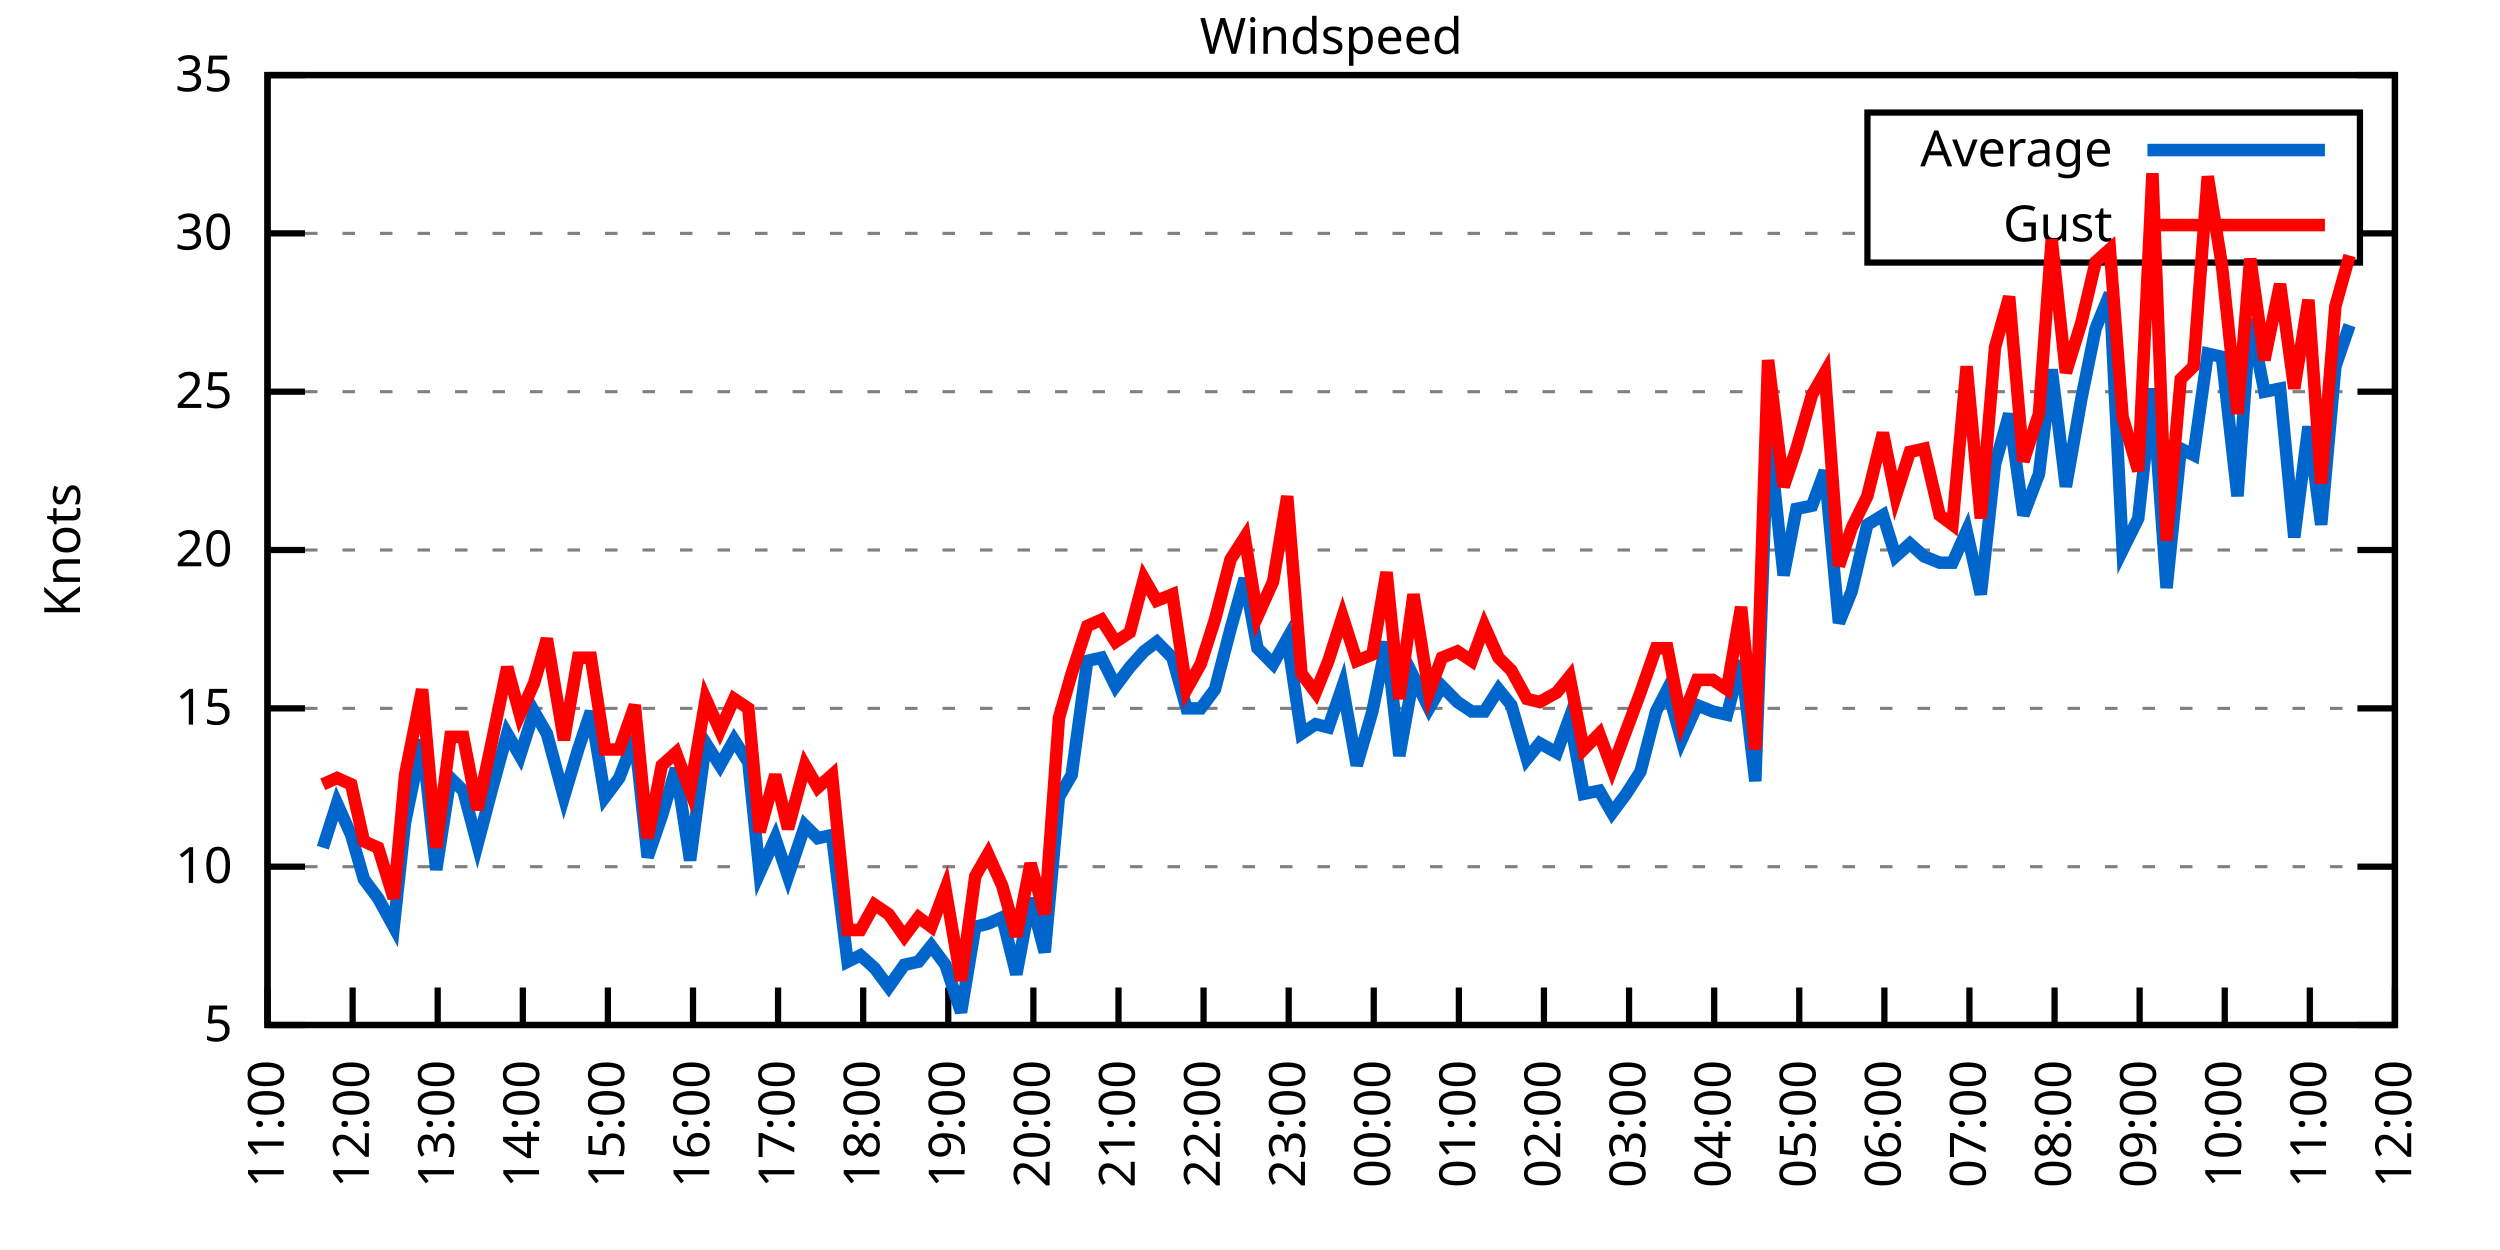
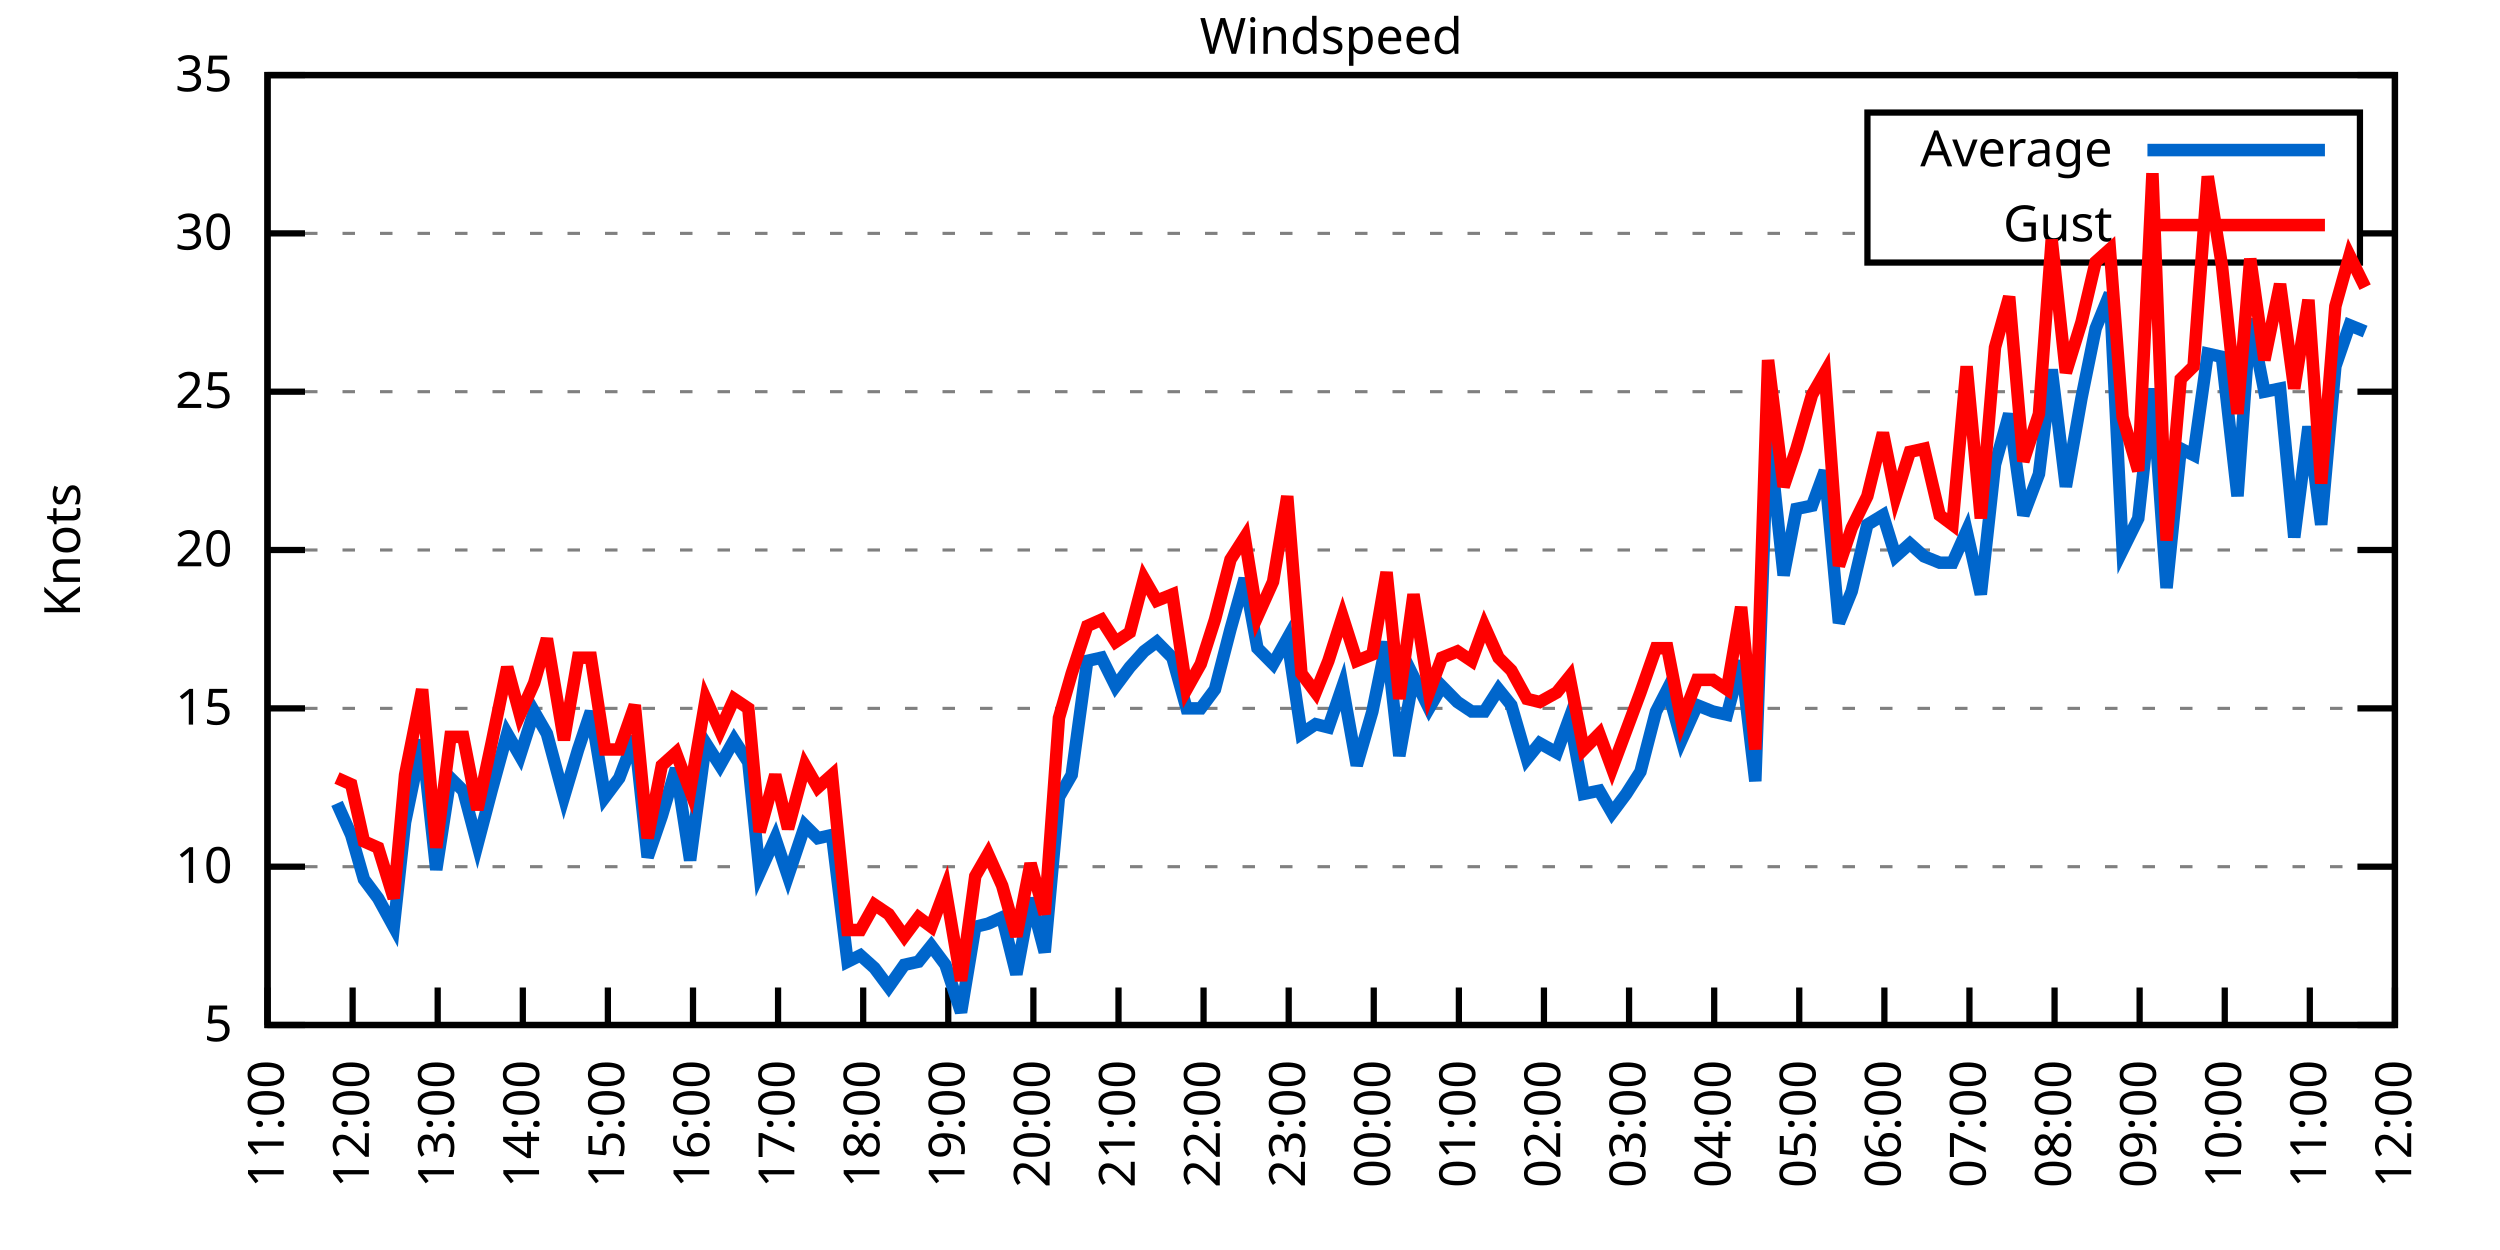
<svg xmlns="http://www.w3.org/2000/svg" xmlns:xlink="http://www.w3.org/1999/xlink" width="400" height="200" viewBox="0 0 400 200">
  <g id="gnuplot_canvas">
    <rect x="0" y="0" width="400" height="200" fill="none" />
    <defs>
      <circle id="gpDot" r="0.5" stroke-width="0.5" stroke="currentColor" />
      <path id="gpPt0" stroke-width="0.333" stroke="currentColor" d="M-1,0 h2 M0,-1 v2" />
      <path id="gpPt1" stroke-width="0.333" stroke="currentColor" d="M-1,-1 L1,1 M1,-1 L-1,1" />
      <path id="gpPt2" stroke-width="0.333" stroke="currentColor" d="M-1,0 L1,0 M0,-1 L0,1 M-1,-1 L1,1 M-1,1 L1,-1" />
      <rect id="gpPt3" stroke-width="0.333" stroke="currentColor" x="-1" y="-1" width="2" height="2" />
      <rect id="gpPt4" stroke-width="0.333" stroke="currentColor" fill="currentColor" x="-1" y="-1" width="2" height="2" />
      <circle id="gpPt5" stroke-width="0.333" stroke="currentColor" cx="0" cy="0" r="1" />
      <use xlink:href="#gpPt5" id="gpPt6" fill="currentColor" stroke="none" />
      <path id="gpPt7" stroke-width="0.333" stroke="currentColor" d="M0,-1.33 L-1.33,0.67 L1.33,0.67 z" />
      <use xlink:href="#gpPt7" id="gpPt8" fill="currentColor" stroke="none" />
      <use xlink:href="#gpPt7" id="gpPt9" stroke="currentColor" transform="rotate(180)" />
      <use xlink:href="#gpPt9" id="gpPt10" fill="currentColor" stroke="none" />
      <use xlink:href="#gpPt3" id="gpPt11" stroke="currentColor" transform="rotate(45)" />
      <use xlink:href="#gpPt11" id="gpPt12" fill="currentColor" stroke="none" />
      <path id="gpPt13" stroke-width="0.333" stroke="currentColor" d="M0,1.330 L1.265,0.411 L0.782,-1.067 L-0.782,-1.076 L-1.265,0.411 z" />
      <use xlink:href="#gpPt13" id="gpPt14" fill="currentColor" stroke="none" />
      <filter id="textbox" filterUnits="objectBoundingBox" x="0" y="0" height="1" width="1">
        <feFlood flood-color="white" flood-opacity="1" result="bgnd" />
        <feComposite in="SourceGraphic" in2="bgnd" operator="atop" />
      </filter>
      <filter id="greybox" filterUnits="objectBoundingBox" x="0" y="0" height="1" width="1">
        <feFlood flood-color="lightgrey" flood-opacity="1" result="grey" />
        <feComposite in="SourceGraphic" in2="grey" operator="atop" />
      </filter>
    </defs>
    <g fill="none" color="white" stroke="currentColor" stroke-width="1.00" stroke-linecap="butt" stroke-linejoin="miter">
</g>
    <g fill="none" color="black" stroke="currentColor" stroke-width="1.00" stroke-linecap="butt" stroke-linejoin="miter">
      <g stroke="none" shape-rendering="crispEdges">
        <polygon fill="rgb(255, 255, 255)" points="42.80,164.00 383.18,164.00 383.18,12.02 42.80,12.02 " />
      </g>
    </g>
    <g fill="none" color="black" stroke="currentColor" stroke-width="1.00" stroke-linecap="butt" stroke-linejoin="miter">
</g>
    <g fill="none" color="black" stroke="black" stroke-width="0.50" stroke-linecap="butt" stroke-linejoin="miter">
</g>
    <g fill="none" color="gray" stroke="currentColor" stroke-width="0.50" stroke-linecap="butt" stroke-linejoin="miter">
      <path stroke="gray" stroke-dasharray="2,4" class="gridline" d="M42.80,164.00 L383.19,164.00  " />
    </g>
    <g fill="none" color="gray" stroke="gray" stroke-width="1.00" stroke-linecap="butt" stroke-linejoin="miter">
</g>
    <g fill="none" color="black" stroke="currentColor" stroke-width="1.00" stroke-linecap="butt" stroke-linejoin="miter">
      <path stroke="black" d="M42.80,164.00 L48.80,164.00 M383.19,164.00 L377.19,164.00  " />
      <g transform="translate(37.20,166.60)" stroke="none" fill="black" font-family="Sans" font-size="8.00" text-anchor="end">
        <text>
          <tspan font-family="Sans"> 5</tspan>
        </text>
      </g>
    </g>
    <g fill="none" color="black" stroke="currentColor" stroke-width="1.00" stroke-linecap="butt" stroke-linejoin="miter">
</g>
    <g fill="none" color="black" stroke="black" stroke-width="0.50" stroke-linecap="butt" stroke-linejoin="miter">
</g>
    <g fill="none" color="gray" stroke="currentColor" stroke-width="0.50" stroke-linecap="butt" stroke-linejoin="miter">
      <path stroke="gray" stroke-dasharray="2,4" class="gridline" d="M42.80,138.67 L383.19,138.67  " />
    </g>
    <g fill="none" color="gray" stroke="gray" stroke-width="1.00" stroke-linecap="butt" stroke-linejoin="miter">
</g>
    <g fill="none" color="black" stroke="currentColor" stroke-width="1.00" stroke-linecap="butt" stroke-linejoin="miter">
      <path stroke="black" d="M42.80,138.67 L48.80,138.67 M383.19,138.67 L377.19,138.67  " />
      <g transform="translate(37.20,141.27)" stroke="none" fill="black" font-family="Sans" font-size="8.00" text-anchor="end">
        <text>
          <tspan font-family="Sans"> 10</tspan>
        </text>
      </g>
    </g>
    <g fill="none" color="black" stroke="currentColor" stroke-width="1.00" stroke-linecap="butt" stroke-linejoin="miter">
</g>
    <g fill="none" color="black" stroke="black" stroke-width="0.50" stroke-linecap="butt" stroke-linejoin="miter">
</g>
    <g fill="none" color="gray" stroke="currentColor" stroke-width="0.50" stroke-linecap="butt" stroke-linejoin="miter">
      <path stroke="gray" stroke-dasharray="2,4" class="gridline" d="M42.80,113.34 L383.19,113.34  " />
    </g>
    <g fill="none" color="gray" stroke="gray" stroke-width="1.00" stroke-linecap="butt" stroke-linejoin="miter">
</g>
    <g fill="none" color="black" stroke="currentColor" stroke-width="1.00" stroke-linecap="butt" stroke-linejoin="miter">
      <path stroke="black" d="M42.80,113.34 L48.80,113.34 M383.19,113.34 L377.19,113.34  " />
      <g transform="translate(37.20,115.94)" stroke="none" fill="black" font-family="Sans" font-size="8.00" text-anchor="end">
        <text>
          <tspan font-family="Sans"> 15</tspan>
        </text>
      </g>
    </g>
    <g fill="none" color="black" stroke="currentColor" stroke-width="1.00" stroke-linecap="butt" stroke-linejoin="miter">
</g>
    <g fill="none" color="black" stroke="black" stroke-width="0.50" stroke-linecap="butt" stroke-linejoin="miter">
</g>
    <g fill="none" color="gray" stroke="currentColor" stroke-width="0.50" stroke-linecap="butt" stroke-linejoin="miter">
      <path stroke="gray" stroke-dasharray="2,4" class="gridline" d="M42.80,88.00 L383.19,88.00  " />
    </g>
    <g fill="none" color="gray" stroke="gray" stroke-width="1.00" stroke-linecap="butt" stroke-linejoin="miter">
</g>
    <g fill="none" color="black" stroke="currentColor" stroke-width="1.00" stroke-linecap="butt" stroke-linejoin="miter">
      <path stroke="black" d="M42.80,88.00 L48.80,88.00 M383.19,88.00 L377.19,88.00  " />
      <g transform="translate(37.20,90.60)" stroke="none" fill="black" font-family="Sans" font-size="8.00" text-anchor="end">
        <text>
          <tspan font-family="Sans"> 20</tspan>
        </text>
      </g>
    </g>
    <g fill="none" color="black" stroke="currentColor" stroke-width="1.00" stroke-linecap="butt" stroke-linejoin="miter">
</g>
    <g fill="none" color="black" stroke="black" stroke-width="0.50" stroke-linecap="butt" stroke-linejoin="miter">
</g>
    <g fill="none" color="gray" stroke="currentColor" stroke-width="0.50" stroke-linecap="butt" stroke-linejoin="miter">
      <path stroke="gray" stroke-dasharray="2,4" class="gridline" d="M42.80,62.67 L383.19,62.67  " />
    </g>
    <g fill="none" color="gray" stroke="gray" stroke-width="1.00" stroke-linecap="butt" stroke-linejoin="miter">
</g>
    <g fill="none" color="black" stroke="currentColor" stroke-width="1.00" stroke-linecap="butt" stroke-linejoin="miter">
      <path stroke="black" d="M42.80,62.67 L48.80,62.67 M383.19,62.67 L377.19,62.67  " />
      <g transform="translate(37.20,65.27)" stroke="none" fill="black" font-family="Sans" font-size="8.00" text-anchor="end">
        <text>
          <tspan font-family="Sans"> 25</tspan>
        </text>
      </g>
    </g>
    <g fill="none" color="black" stroke="currentColor" stroke-width="1.00" stroke-linecap="butt" stroke-linejoin="miter">
</g>
    <g fill="none" color="black" stroke="black" stroke-width="0.50" stroke-linecap="butt" stroke-linejoin="miter">
</g>
    <g fill="none" color="gray" stroke="currentColor" stroke-width="0.50" stroke-linecap="butt" stroke-linejoin="miter">
      <path stroke="gray" stroke-dasharray="2,4" class="gridline" d="M42.80,37.34 L298.79,37.34 M377.59,37.34 L383.19,37.34  " />
    </g>
    <g fill="none" color="gray" stroke="gray" stroke-width="1.00" stroke-linecap="butt" stroke-linejoin="miter">
</g>
    <g fill="none" color="black" stroke="currentColor" stroke-width="1.00" stroke-linecap="butt" stroke-linejoin="miter">
      <path stroke="black" d="M42.80,37.34 L48.80,37.34 M383.19,37.34 L377.19,37.34  " />
      <g transform="translate(37.20,39.94)" stroke="none" fill="black" font-family="Sans" font-size="8.00" text-anchor="end">
        <text>
          <tspan font-family="Sans"> 30</tspan>
        </text>
      </g>
    </g>
    <g fill="none" color="black" stroke="currentColor" stroke-width="1.00" stroke-linecap="butt" stroke-linejoin="miter">
</g>
    <g fill="none" color="black" stroke="black" stroke-width="0.50" stroke-linecap="butt" stroke-linejoin="miter">
</g>
    <g fill="none" color="gray" stroke="currentColor" stroke-width="0.50" stroke-linecap="butt" stroke-linejoin="miter">
      <path stroke="gray" stroke-dasharray="2,4" class="gridline" d="M42.80,12.01 L383.19,12.01  " />
    </g>
    <g fill="none" color="gray" stroke="gray" stroke-width="1.00" stroke-linecap="butt" stroke-linejoin="miter">
</g>
    <g fill="none" color="black" stroke="currentColor" stroke-width="1.00" stroke-linecap="butt" stroke-linejoin="miter">
      <path stroke="black" d="M42.80,12.01 L48.80,12.01 M383.19,12.01 L377.19,12.01  " />
      <g transform="translate(37.20,14.61)" stroke="none" fill="black" font-family="Sans" font-size="8.00" text-anchor="end">
        <text>
          <tspan font-family="Sans"> 35</tspan>
        </text>
      </g>
    </g>
    <g fill="none" color="black" stroke="currentColor" stroke-width="1.00" stroke-linecap="butt" stroke-linejoin="miter">
      <path stroke="black" d="M42.80,164.00 L42.80,158.00  " />
      <g transform="translate(45.40,169.60) rotate(270.00)" stroke="none" fill="black" font-family="Sans" font-size="8.00" text-anchor="end">
        <text>
          <tspan font-family="Sans">11:00</tspan>
        </text>
      </g>
    </g>
    <g fill="none" color="black" stroke="currentColor" stroke-width="1.00" stroke-linecap="butt" stroke-linejoin="miter">
      <path stroke="black" d="M56.42,164.00 L56.42,158.00  " />
      <g transform="translate(59.02,169.60) rotate(270.00)" stroke="none" fill="black" font-family="Sans" font-size="8.00" text-anchor="end">
        <text>
          <tspan font-family="Sans">12:00</tspan>
        </text>
      </g>
    </g>
    <g fill="none" color="black" stroke="currentColor" stroke-width="1.00" stroke-linecap="butt" stroke-linejoin="miter">
      <path stroke="black" d="M70.03,164.00 L70.03,158.00  " />
      <g transform="translate(72.63,169.60) rotate(270.00)" stroke="none" fill="black" font-family="Sans" font-size="8.00" text-anchor="end">
        <text>
          <tspan font-family="Sans">13:00</tspan>
        </text>
      </g>
    </g>
    <g fill="none" color="black" stroke="currentColor" stroke-width="1.00" stroke-linecap="butt" stroke-linejoin="miter">
      <path stroke="black" d="M83.65,164.00 L83.65,158.00  " />
      <g transform="translate(86.25,169.60) rotate(270.00)" stroke="none" fill="black" font-family="Sans" font-size="8.00" text-anchor="end">
        <text>
          <tspan font-family="Sans">14:00</tspan>
        </text>
      </g>
    </g>
    <g fill="none" color="black" stroke="currentColor" stroke-width="1.00" stroke-linecap="butt" stroke-linejoin="miter">
      <path stroke="black" d="M97.26,164.00 L97.26,158.00  " />
      <g transform="translate(99.86,169.60) rotate(270.00)" stroke="none" fill="black" font-family="Sans" font-size="8.00" text-anchor="end">
        <text>
          <tspan font-family="Sans">15:00</tspan>
        </text>
      </g>
    </g>
    <g fill="none" color="black" stroke="currentColor" stroke-width="1.00" stroke-linecap="butt" stroke-linejoin="miter">
      <path stroke="black" d="M110.88,164.00 L110.88,158.00  " />
      <g transform="translate(113.48,169.60) rotate(270.00)" stroke="none" fill="black" font-family="Sans" font-size="8.00" text-anchor="end">
        <text>
          <tspan font-family="Sans">16:00</tspan>
        </text>
      </g>
    </g>
    <g fill="none" color="black" stroke="currentColor" stroke-width="1.00" stroke-linecap="butt" stroke-linejoin="miter">
      <path stroke="black" d="M124.49,164.00 L124.49,158.00  " />
      <g transform="translate(127.09,169.60) rotate(270.00)" stroke="none" fill="black" font-family="Sans" font-size="8.00" text-anchor="end">
        <text>
          <tspan font-family="Sans">17:00</tspan>
        </text>
      </g>
    </g>
    <g fill="none" color="black" stroke="currentColor" stroke-width="1.00" stroke-linecap="butt" stroke-linejoin="miter">
      <path stroke="black" d="M138.11,164.00 L138.11,158.00  " />
      <g transform="translate(140.71,169.60) rotate(270.00)" stroke="none" fill="black" font-family="Sans" font-size="8.00" text-anchor="end">
        <text>
          <tspan font-family="Sans">18:00</tspan>
        </text>
      </g>
    </g>
    <g fill="none" color="black" stroke="currentColor" stroke-width="1.00" stroke-linecap="butt" stroke-linejoin="miter">
      <path stroke="black" d="M151.72,164.00 L151.72,158.00  " />
      <g transform="translate(154.32,169.60) rotate(270.00)" stroke="none" fill="black" font-family="Sans" font-size="8.00" text-anchor="end">
        <text>
          <tspan font-family="Sans">19:00</tspan>
        </text>
      </g>
    </g>
    <g fill="none" color="black" stroke="currentColor" stroke-width="1.00" stroke-linecap="butt" stroke-linejoin="miter">
      <path stroke="black" d="M165.34,164.00 L165.34,158.00  " />
      <g transform="translate(167.94,169.60) rotate(270.00)" stroke="none" fill="black" font-family="Sans" font-size="8.00" text-anchor="end">
        <text>
          <tspan font-family="Sans">20:00</tspan>
        </text>
      </g>
    </g>
    <g fill="none" color="black" stroke="currentColor" stroke-width="1.00" stroke-linecap="butt" stroke-linejoin="miter">
      <path stroke="black" d="M178.96,164.00 L178.96,158.00  " />
      <g transform="translate(181.56,169.60) rotate(270.00)" stroke="none" fill="black" font-family="Sans" font-size="8.00" text-anchor="end">
        <text>
          <tspan font-family="Sans">21:00</tspan>
        </text>
      </g>
    </g>
    <g fill="none" color="black" stroke="currentColor" stroke-width="1.00" stroke-linecap="butt" stroke-linejoin="miter">
      <path stroke="black" d="M192.57,164.00 L192.57,158.00  " />
      <g transform="translate(195.17,169.60) rotate(270.00)" stroke="none" fill="black" font-family="Sans" font-size="8.00" text-anchor="end">
        <text>
          <tspan font-family="Sans">22:00</tspan>
        </text>
      </g>
    </g>
    <g fill="none" color="black" stroke="currentColor" stroke-width="1.00" stroke-linecap="butt" stroke-linejoin="miter">
      <path stroke="black" d="M206.19,164.00 L206.19,158.00  " />
      <g transform="translate(208.79,169.60) rotate(270.00)" stroke="none" fill="black" font-family="Sans" font-size="8.00" text-anchor="end">
        <text>
          <tspan font-family="Sans">23:00</tspan>
        </text>
      </g>
    </g>
    <g fill="none" color="black" stroke="currentColor" stroke-width="1.00" stroke-linecap="butt" stroke-linejoin="miter">
      <path stroke="black" d="M219.80,164.00 L219.80,158.00  " />
      <g transform="translate(222.40,169.60) rotate(270.00)" stroke="none" fill="black" font-family="Sans" font-size="8.00" text-anchor="end">
        <text>
          <tspan font-family="Sans">00:00</tspan>
        </text>
      </g>
    </g>
    <g fill="none" color="black" stroke="currentColor" stroke-width="1.00" stroke-linecap="butt" stroke-linejoin="miter">
      <path stroke="black" d="M233.42,164.00 L233.42,158.00  " />
      <g transform="translate(236.02,169.60) rotate(270.00)" stroke="none" fill="black" font-family="Sans" font-size="8.00" text-anchor="end">
        <text>
          <tspan font-family="Sans">01:00</tspan>
        </text>
      </g>
    </g>
    <g fill="none" color="black" stroke="currentColor" stroke-width="1.00" stroke-linecap="butt" stroke-linejoin="miter">
      <path stroke="black" d="M247.03,164.00 L247.03,158.00  " />
      <g transform="translate(249.63,169.60) rotate(270.00)" stroke="none" fill="black" font-family="Sans" font-size="8.00" text-anchor="end">
        <text>
          <tspan font-family="Sans">02:00</tspan>
        </text>
      </g>
    </g>
    <g fill="none" color="black" stroke="currentColor" stroke-width="1.00" stroke-linecap="butt" stroke-linejoin="miter">
      <path stroke="black" d="M260.65,164.00 L260.65,158.00  " />
      <g transform="translate(263.25,169.60) rotate(270.00)" stroke="none" fill="black" font-family="Sans" font-size="8.00" text-anchor="end">
        <text>
          <tspan font-family="Sans">03:00</tspan>
        </text>
      </g>
    </g>
    <g fill="none" color="black" stroke="currentColor" stroke-width="1.00" stroke-linecap="butt" stroke-linejoin="miter">
      <path stroke="black" d="M274.27,164.00 L274.27,158.00  " />
      <g transform="translate(276.87,169.60) rotate(270.00)" stroke="none" fill="black" font-family="Sans" font-size="8.00" text-anchor="end">
        <text>
          <tspan font-family="Sans">04:00</tspan>
        </text>
      </g>
    </g>
    <g fill="none" color="black" stroke="currentColor" stroke-width="1.00" stroke-linecap="butt" stroke-linejoin="miter">
      <path stroke="black" d="M287.88,164.00 L287.88,158.00  " />
      <g transform="translate(290.48,169.60) rotate(270.00)" stroke="none" fill="black" font-family="Sans" font-size="8.00" text-anchor="end">
        <text>
          <tspan font-family="Sans">05:00</tspan>
        </text>
      </g>
    </g>
    <g fill="none" color="black" stroke="currentColor" stroke-width="1.00" stroke-linecap="butt" stroke-linejoin="miter">
      <path stroke="black" d="M301.50,164.00 L301.50,158.00  " />
      <g transform="translate(304.10,169.60) rotate(270.00)" stroke="none" fill="black" font-family="Sans" font-size="8.00" text-anchor="end">
        <text>
          <tspan font-family="Sans">06:00</tspan>
        </text>
      </g>
    </g>
    <g fill="none" color="black" stroke="currentColor" stroke-width="1.00" stroke-linecap="butt" stroke-linejoin="miter">
      <path stroke="black" d="M315.11,164.00 L315.11,158.00  " />
      <g transform="translate(317.71,169.60) rotate(270.00)" stroke="none" fill="black" font-family="Sans" font-size="8.00" text-anchor="end">
        <text>
          <tspan font-family="Sans">07:00</tspan>
        </text>
      </g>
    </g>
    <g fill="none" color="black" stroke="currentColor" stroke-width="1.00" stroke-linecap="butt" stroke-linejoin="miter">
      <path stroke="black" d="M328.73,164.00 L328.73,158.00  " />
      <g transform="translate(331.33,169.60) rotate(270.00)" stroke="none" fill="black" font-family="Sans" font-size="8.00" text-anchor="end">
        <text>
          <tspan font-family="Sans">08:00</tspan>
        </text>
      </g>
    </g>
    <g fill="none" color="black" stroke="currentColor" stroke-width="1.00" stroke-linecap="butt" stroke-linejoin="miter">
      <path stroke="black" d="M342.34,164.00 L342.34,158.00  " />
      <g transform="translate(344.94,169.60) rotate(270.00)" stroke="none" fill="black" font-family="Sans" font-size="8.00" text-anchor="end">
        <text>
          <tspan font-family="Sans">09:00</tspan>
        </text>
      </g>
    </g>
    <g fill="none" color="black" stroke="currentColor" stroke-width="1.00" stroke-linecap="butt" stroke-linejoin="miter">
      <path stroke="black" d="M355.96,164.00 L355.96,158.00  " />
      <g transform="translate(358.56,169.60) rotate(270.00)" stroke="none" fill="black" font-family="Sans" font-size="8.00" text-anchor="end">
        <text>
          <tspan font-family="Sans">10:00</tspan>
        </text>
      </g>
    </g>
    <g fill="none" color="black" stroke="currentColor" stroke-width="1.00" stroke-linecap="butt" stroke-linejoin="miter">
      <path stroke="black" d="M369.57,164.00 L369.57,158.00  " />
      <g transform="translate(372.17,169.60) rotate(270.00)" stroke="none" fill="black" font-family="Sans" font-size="8.00" text-anchor="end">
        <text>
          <tspan font-family="Sans">11:00</tspan>
        </text>
      </g>
    </g>
    <g fill="none" color="black" stroke="currentColor" stroke-width="1.00" stroke-linecap="butt" stroke-linejoin="miter">
      <path stroke="black" d="M383.19,164.00 L383.19,158.00  " />
      <g transform="translate(385.79,169.60) rotate(270.00)" stroke="none" fill="black" font-family="Sans" font-size="8.00" text-anchor="end">
        <text>
          <tspan font-family="Sans">12:00</tspan>
        </text>
      </g>
    </g>
    <g fill="none" color="black" stroke="currentColor" stroke-width="1.00" stroke-linecap="butt" stroke-linejoin="miter">
</g>
    <g fill="none" color="black" stroke="currentColor" stroke-width="1.00" stroke-linecap="butt" stroke-linejoin="miter">
      <path stroke="black" d="M42.80,12.01 L42.80,164.00 L383.19,164.00 L383.19,12.01 L42.80,12.01 Z  " />
    </g>
    <g fill="none" color="black" stroke="currentColor" stroke-width="1.00" stroke-linecap="butt" stroke-linejoin="miter">
</g>
    <g fill="none" color="black" stroke="currentColor" stroke-width="1.00" stroke-linecap="butt" stroke-linejoin="miter">
      <path stroke="black" d="M298.79,42.01 L298.79,18.01 L377.59,18.01 L377.59,42.01 L298.79,42.01 Z  " />
    </g>
    <g id="Windspeed_plot_1">
      <g fill="none" color="white" stroke="black" stroke-width="2.00" stroke-linecap="butt" stroke-linejoin="miter">
</g>
      <g fill="none" color="black" stroke="currentColor" stroke-width="2.00" stroke-linecap="butt" stroke-linejoin="miter">
        <g transform="translate(337.99,26.61)" stroke="none" fill="black" font-family="Sans" font-size="8.00" text-anchor="end">
          <text>
            <tspan font-family="Sans">Average</tspan>
          </text>
        </g>
      </g>
      <g fill="none" color="black" stroke="currentColor" stroke-width="2.00" stroke-linecap="butt" stroke-linejoin="miter">
-         <path stroke="rgb(  0, 102, 204)" d="M343.59,24.01 L371.99,24.01 M51.65,135.63 L53.92,128.54 L56.19,133.60 L58.23,140.69 L60.50,143.73 L63.00,148.29   L64.81,131.58 L67.54,118.40 L69.80,139.17 L72.07,124.48 L74.12,126.51 L76.39,135.12 L78.65,126.51 L81.15,117.39   L83.19,120.94 L85.46,113.84 L87.50,117.39 L90.23,127.52 L92.50,119.92 L94.54,113.84 L96.81,127.52 L99.08,124.48   L101.57,117.90 L103.62,137.15 L105.89,130.56 L108.15,122.96 L110.42,137.66 L112.92,118.91 L115.19,122.46 L117.46,118.40   L119.73,121.95 L121.54,139.68 L124.04,134.11 L126.08,140.19 L128.81,132.08 L130.85,134.11 L133.12,133.60 L135.61,153.87   L137.66,152.85 L139.92,154.88 L142.19,157.92 L144.69,154.37 L146.96,153.87 L149.00,151.33 L151.27,154.37 L153.77,161.97   L156.04,148.29 L158.08,147.79 L160.35,146.77 L162.62,155.89 L164.89,143.73 L167.16,152.35 L169.43,127.52 L171.47,123.98   L173.96,105.74 L176.23,105.23 L178.50,109.79 L180.77,106.75 L183.04,104.22 L185.08,102.70 L187.58,105.23 L189.85,113.34   L192.12,113.34 L194.39,110.30 L196.88,100.67 L199.15,92.56 L201.19,103.71 L203.69,106.24 L205.96,102.19 L208.23,117.39   L210.50,115.87 L212.54,116.38 L214.81,109.79 L217.08,122.46 L219.58,113.84 L221.85,102.70 L223.89,120.94 L226.16,108.27   L228.65,113.34 L230.70,109.79 L233.19,112.32 L235.46,113.84 L237.50,113.84 L239.77,110.30 L241.81,112.83 L244.31,121.44   L246.35,118.91 L249.08,120.43 L251.12,114.86 L253.39,127.02 L255.88,126.51 L257.93,130.06 L260.20,127.02 L262.47,123.47   L264.96,113.84 L266.78,110.30 L269.05,118.40 L271.54,112.83 L274.04,113.84 L276.31,114.35 L278.58,105.74 L280.85,124.99   L282.89,68.25 L285.38,92.06 L287.43,81.42 L289.92,80.91 L291.97,75.34 L294.23,99.66 L296.28,94.59 L298.77,83.95   L301.27,82.43 L303.31,89.02 L305.58,86.99 L307.85,89.02 L310.35,90.03 L312.39,90.03 L314.66,84.97 L316.93,95.10   L319.20,74.33 L321.47,66.22 L323.74,82.43 L326.23,75.85 L328.27,59.13 L330.54,77.87 L333.04,63.69 L335.31,52.54   L337.58,46.97 L339.62,88.00 L342.12,82.94 L344.39,62.17 L346.65,94.08 L348.92,71.79 L350.97,72.81 L353.24,56.59   L355.50,57.10 L358.00,79.39 L360.04,51.02 L362.31,62.67 L364.81,62.17 L367.08,85.98 L369.35,68.25 L371.39,83.95   L373.66,58.62 L375.93,52.03  " />
+         <path stroke="rgb(  0, 102, 204)" d="M343.59,24.01 L371.99,24.01 M53.92,128.54 L56.19,133.60 L58.23,140.69 L60.50,143.73 L63.00,148.29 L64.81,131.58   L67.54,118.40 L69.80,139.17 L72.07,124.48 L74.12,126.51 L76.39,135.12 L78.65,126.51 L81.15,117.39 L83.19,120.94   L85.46,113.84 L87.50,117.39 L90.23,127.52 L92.50,119.92 L94.54,113.84 L96.81,127.52 L99.08,124.48 L101.57,117.90   L103.62,137.15 L105.89,130.56 L108.15,122.96 L110.42,137.66 L112.92,118.91 L115.19,122.46 L117.46,118.40 L119.73,121.95   L121.54,139.68 L124.04,134.11 L126.08,140.19 L128.81,132.08 L130.85,134.11 L133.12,133.60 L135.61,153.87 L137.66,152.85   L139.92,154.88 L142.19,157.92 L144.69,154.37 L146.96,153.87 L149.00,151.33 L151.27,154.37 L153.77,161.97 L156.04,148.29   L158.08,147.79 L160.35,146.77 L162.62,155.89 L164.89,143.73 L167.16,152.35 L169.43,127.52 L171.47,123.98 L173.96,105.74   L176.23,105.23 L178.50,109.79 L180.77,106.75 L183.04,104.22 L185.08,102.70 L187.58,105.23 L189.85,113.34 L192.12,113.34   L194.39,110.30 L196.88,100.67 L199.15,92.56 L201.19,103.71 L203.69,106.24 L205.96,102.19 L208.23,117.39 L210.50,115.87   L212.54,116.38 L214.81,109.79 L217.08,122.46 L219.58,113.84 L221.85,102.70 L223.89,120.94 L226.16,108.27 L228.65,113.34   L230.70,109.79 L233.19,112.32 L235.46,113.84 L237.50,113.84 L239.77,110.30 L241.81,112.83 L244.31,121.44 L246.35,118.91   L249.08,120.43 L251.12,114.86 L253.39,127.02 L255.88,126.51 L257.93,130.06 L260.20,127.02 L262.47,123.47 L264.96,113.84   L266.78,110.30 L269.05,118.40 L271.54,112.83 L274.04,113.84 L276.31,114.35 L278.58,105.74 L280.85,124.99 L282.89,68.25   L285.38,92.06 L287.43,81.42 L289.92,80.91 L291.97,75.34 L294.23,99.66 L296.28,94.59 L298.77,83.95 L301.27,82.43   L303.31,89.02 L305.58,86.99 L307.85,89.02 L310.35,90.03 L312.39,90.03 L314.66,84.97 L316.93,95.10 L319.20,74.33   L321.47,66.22 L323.74,82.43 L326.23,75.85 L328.27,59.13 L330.54,77.87 L333.04,63.69 L335.31,52.54 L337.58,46.97   L339.62,88.00 L342.12,82.94 L344.39,62.17 L346.65,94.08 L348.92,71.79 L350.97,72.81 L353.24,56.59 L355.50,57.10   L358.00,79.39 L360.04,51.02 L362.31,62.67 L364.81,62.17 L367.08,85.98 L369.35,68.25 L371.39,83.95 L373.66,58.62   L375.93,52.03 L378.42,53.05  " />
      </g>
    </g>
    <g id="Windspeed_plot_2">
      <g fill="none" color="black" stroke="currentColor" stroke-width="2.00" stroke-linecap="butt" stroke-linejoin="miter">
        <g transform="translate(337.99,38.61)" stroke="none" fill="black" font-family="Sans" font-size="8.00" text-anchor="end">
          <text>
            <tspan font-family="Sans">Gust</tspan>
          </text>
        </g>
      </g>
      <g fill="none" color="black" stroke="currentColor" stroke-width="2.00" stroke-linecap="butt" stroke-linejoin="miter">
-         <path stroke="rgb(255,   0,   0)" d="M343.59,36.01 L371.99,36.01 M51.65,125.50 L53.92,124.48 L56.19,125.50 L58.23,134.62 L60.50,135.63 L63.00,143.73   L64.81,123.98 L67.54,110.30 L69.80,135.63 L72.07,117.90 L74.12,117.90 L76.39,129.55 L78.65,118.91 L81.15,106.75   L83.19,114.35 L85.46,109.28 L87.50,102.19 L90.23,118.40 L92.50,105.23 L94.54,105.23 L96.81,119.92 L99.08,119.92   L101.57,112.83 L103.62,134.11 L105.89,122.46 L108.15,120.43 L110.42,126.51 L112.92,111.82 L115.19,116.88 L117.46,111.82   L119.73,113.34 L121.54,133.10 L124.04,123.98 L126.08,132.59 L128.81,122.46 L130.85,126.00 L133.12,123.98 L135.61,148.80   L137.66,148.80 L139.92,144.75 L142.19,146.27 L144.69,149.81 L146.96,146.77 L149.00,148.29 L151.27,142.21 L153.77,156.91   L156.04,140.19 L158.08,136.64 L160.35,141.71 L162.62,149.81 L164.89,138.16 L167.16,146.27 L169.43,114.86 L171.47,107.76   L173.96,100.16 L176.23,99.15 L178.50,102.70 L180.77,101.18 L183.04,92.56 L185.08,96.11 L187.58,95.10 L189.85,110.30   L192.12,106.24 L194.39,99.15 L196.88,89.52 L199.15,85.98 L201.19,98.64 L203.69,93.07 L205.96,79.39 L208.23,107.76   L210.50,110.80 L212.54,105.74 L214.81,98.64 L217.08,105.74 L219.58,104.72 L221.85,91.55 L223.89,111.82 L226.16,95.10   L228.65,110.80 L230.70,105.23 L233.19,104.22 L235.46,105.74 L237.50,100.16 L239.77,105.23 L241.81,107.26 L244.31,111.82   L246.35,112.32 L249.08,110.80 L251.12,108.27 L253.39,119.92 L255.88,117.39 L257.93,122.96 L260.20,116.88 L262.47,110.80   L264.96,103.71 L266.78,103.71 L269.05,115.36 L271.54,108.78 L274.04,108.78 L276.31,110.30 L278.58,97.12 L280.85,119.92   L282.89,57.61 L285.38,77.87 L287.43,71.79 L289.92,63.18 L291.97,59.63 L294.23,90.54 L296.28,84.46 L298.77,79.39   L301.27,69.26 L303.31,79.39 L305.58,72.30 L307.85,71.79 L310.35,82.43 L312.39,83.95 L314.66,58.62 L316.93,82.94   L319.20,55.58 L321.47,47.47 L323.74,73.82 L326.23,66.22 L328.27,38.35 L330.54,59.63 L333.04,51.53 L335.31,41.90   L337.58,39.87 L339.62,66.73 L342.12,75.34 L344.39,27.72 L346.65,86.49 L348.92,60.65 L350.97,58.62 L353.24,28.22   L355.50,42.41 L358.00,66.22 L360.04,41.39 L362.31,57.61 L364.81,45.45 L367.08,62.17 L369.35,47.98 L371.39,77.37   L373.66,48.99 L375.93,40.89  " />
+         <path stroke="rgb(255,   0,   0)" d="M343.59,36.01 L371.99,36.01 M53.92,124.48 L56.19,125.50 L58.23,134.62 L60.50,135.63 L63.00,143.73 L64.81,123.98   L67.54,110.30 L69.80,135.63 L72.07,117.90 L74.12,117.90 L76.39,129.55 L78.65,118.91 L81.15,106.75 L83.19,114.35   L85.46,109.28 L87.50,102.19 L90.23,118.40 L92.50,105.23 L94.54,105.23 L96.81,119.92 L99.08,119.92 L101.57,112.83   L103.62,134.11 L105.89,122.46 L108.15,120.43 L110.42,126.51 L112.92,111.82 L115.19,116.88 L117.46,111.82 L119.73,113.34   L121.54,133.10 L124.04,123.98 L126.08,132.59 L128.81,122.46 L130.85,126.00 L133.12,123.98 L135.61,148.80 L137.66,148.80   L139.92,144.75 L142.19,146.27 L144.69,149.81 L146.96,146.77 L149.00,148.29 L151.27,142.21 L153.77,156.91 L156.04,140.19   L158.08,136.64 L160.35,141.71 L162.62,149.81 L164.89,138.16 L167.16,146.27 L169.43,114.86 L171.47,107.76 L173.96,100.16   L176.23,99.15 L178.50,102.70 L180.77,101.18 L183.04,92.56 L185.08,96.11 L187.58,95.10 L189.85,110.30 L192.12,106.24   L194.39,99.15 L196.88,89.52 L199.15,85.98 L201.19,98.64 L203.69,93.07 L205.96,79.39 L208.23,107.76 L210.50,110.80   L212.54,105.74 L214.81,98.64 L217.08,105.74 L219.58,104.72 L221.85,91.55 L223.89,111.82 L226.16,95.10 L228.65,110.80   L230.70,105.23 L233.19,104.22 L235.46,105.74 L237.50,100.16 L239.77,105.23 L241.81,107.26 L244.31,111.82 L246.35,112.32   L249.08,110.80 L251.12,108.27 L253.39,119.92 L255.88,117.39 L257.93,122.96 L260.20,116.88 L262.47,110.80 L264.96,103.71   L266.78,103.71 L269.05,115.36 L271.54,108.78 L274.04,108.78 L276.31,110.30 L278.58,97.12 L280.85,119.92 L282.89,57.61   L285.38,77.87 L287.43,71.79 L289.92,63.18 L291.97,59.63 L294.23,90.54 L296.28,84.46 L298.77,79.39 L301.27,69.26   L303.31,79.39 L305.58,72.30 L307.85,71.79 L310.35,82.43 L312.39,83.95 L314.66,58.62 L316.93,82.94 L319.20,55.58   L321.47,47.47 L323.74,73.82 L326.23,66.22 L328.27,38.35 L330.54,59.63 L333.04,51.53 L335.31,41.90 L337.58,39.87   L339.62,66.73 L342.12,75.34 L344.39,27.72 L346.65,86.49 L348.92,60.65 L350.97,58.62 L353.24,28.22 L355.50,42.41   L358.00,66.22 L360.04,41.39 L362.31,57.61 L364.81,45.45 L367.08,62.17 L369.35,47.98 L371.39,77.37 L373.66,48.99   L375.93,40.89 L378.42,45.95  " />
      </g>
    </g>
    <g fill="none" color="black" stroke="currentColor" stroke-width="2.00" stroke-linecap="butt" stroke-linejoin="miter">
</g>
    <g fill="none" color="black" stroke="black" stroke-width="1.00" stroke-linecap="butt" stroke-linejoin="miter">
</g>
    <g fill="none" color="black" stroke="currentColor" stroke-width="1.00" stroke-linecap="butt" stroke-linejoin="miter">
      <path stroke="black" d="M42.80,12.01 L42.80,164.00 L383.19,164.00 L383.19,12.01 L42.80,12.01 Z  " />
      <g transform="translate(12.80,88.01) rotate(270.00)" stroke="none" fill="black" font-family="Sans" font-size="8.00" text-anchor="middle">
        <text>
          <tspan font-family="Sans">Knots</tspan>
        </text>
      </g>
    </g>
    <g fill="none" color="black" stroke="currentColor" stroke-width="1.00" stroke-linecap="butt" stroke-linejoin="miter">
</g>
    <g fill="none" color="black" stroke="currentColor" stroke-width="1.00" stroke-linecap="butt" stroke-linejoin="miter">
      <g transform="translate(212.99,8.61)" stroke="none" fill="black" font-family="Sans" font-size="8.00" text-anchor="middle">
        <text>
          <tspan font-family="Sans">Windspeed</tspan>
        </text>
      </g>
    </g>
    <g fill="none" color="black" stroke="currentColor" stroke-width="1.00" stroke-linecap="butt" stroke-linejoin="miter">
</g>
  </g>
</svg>
